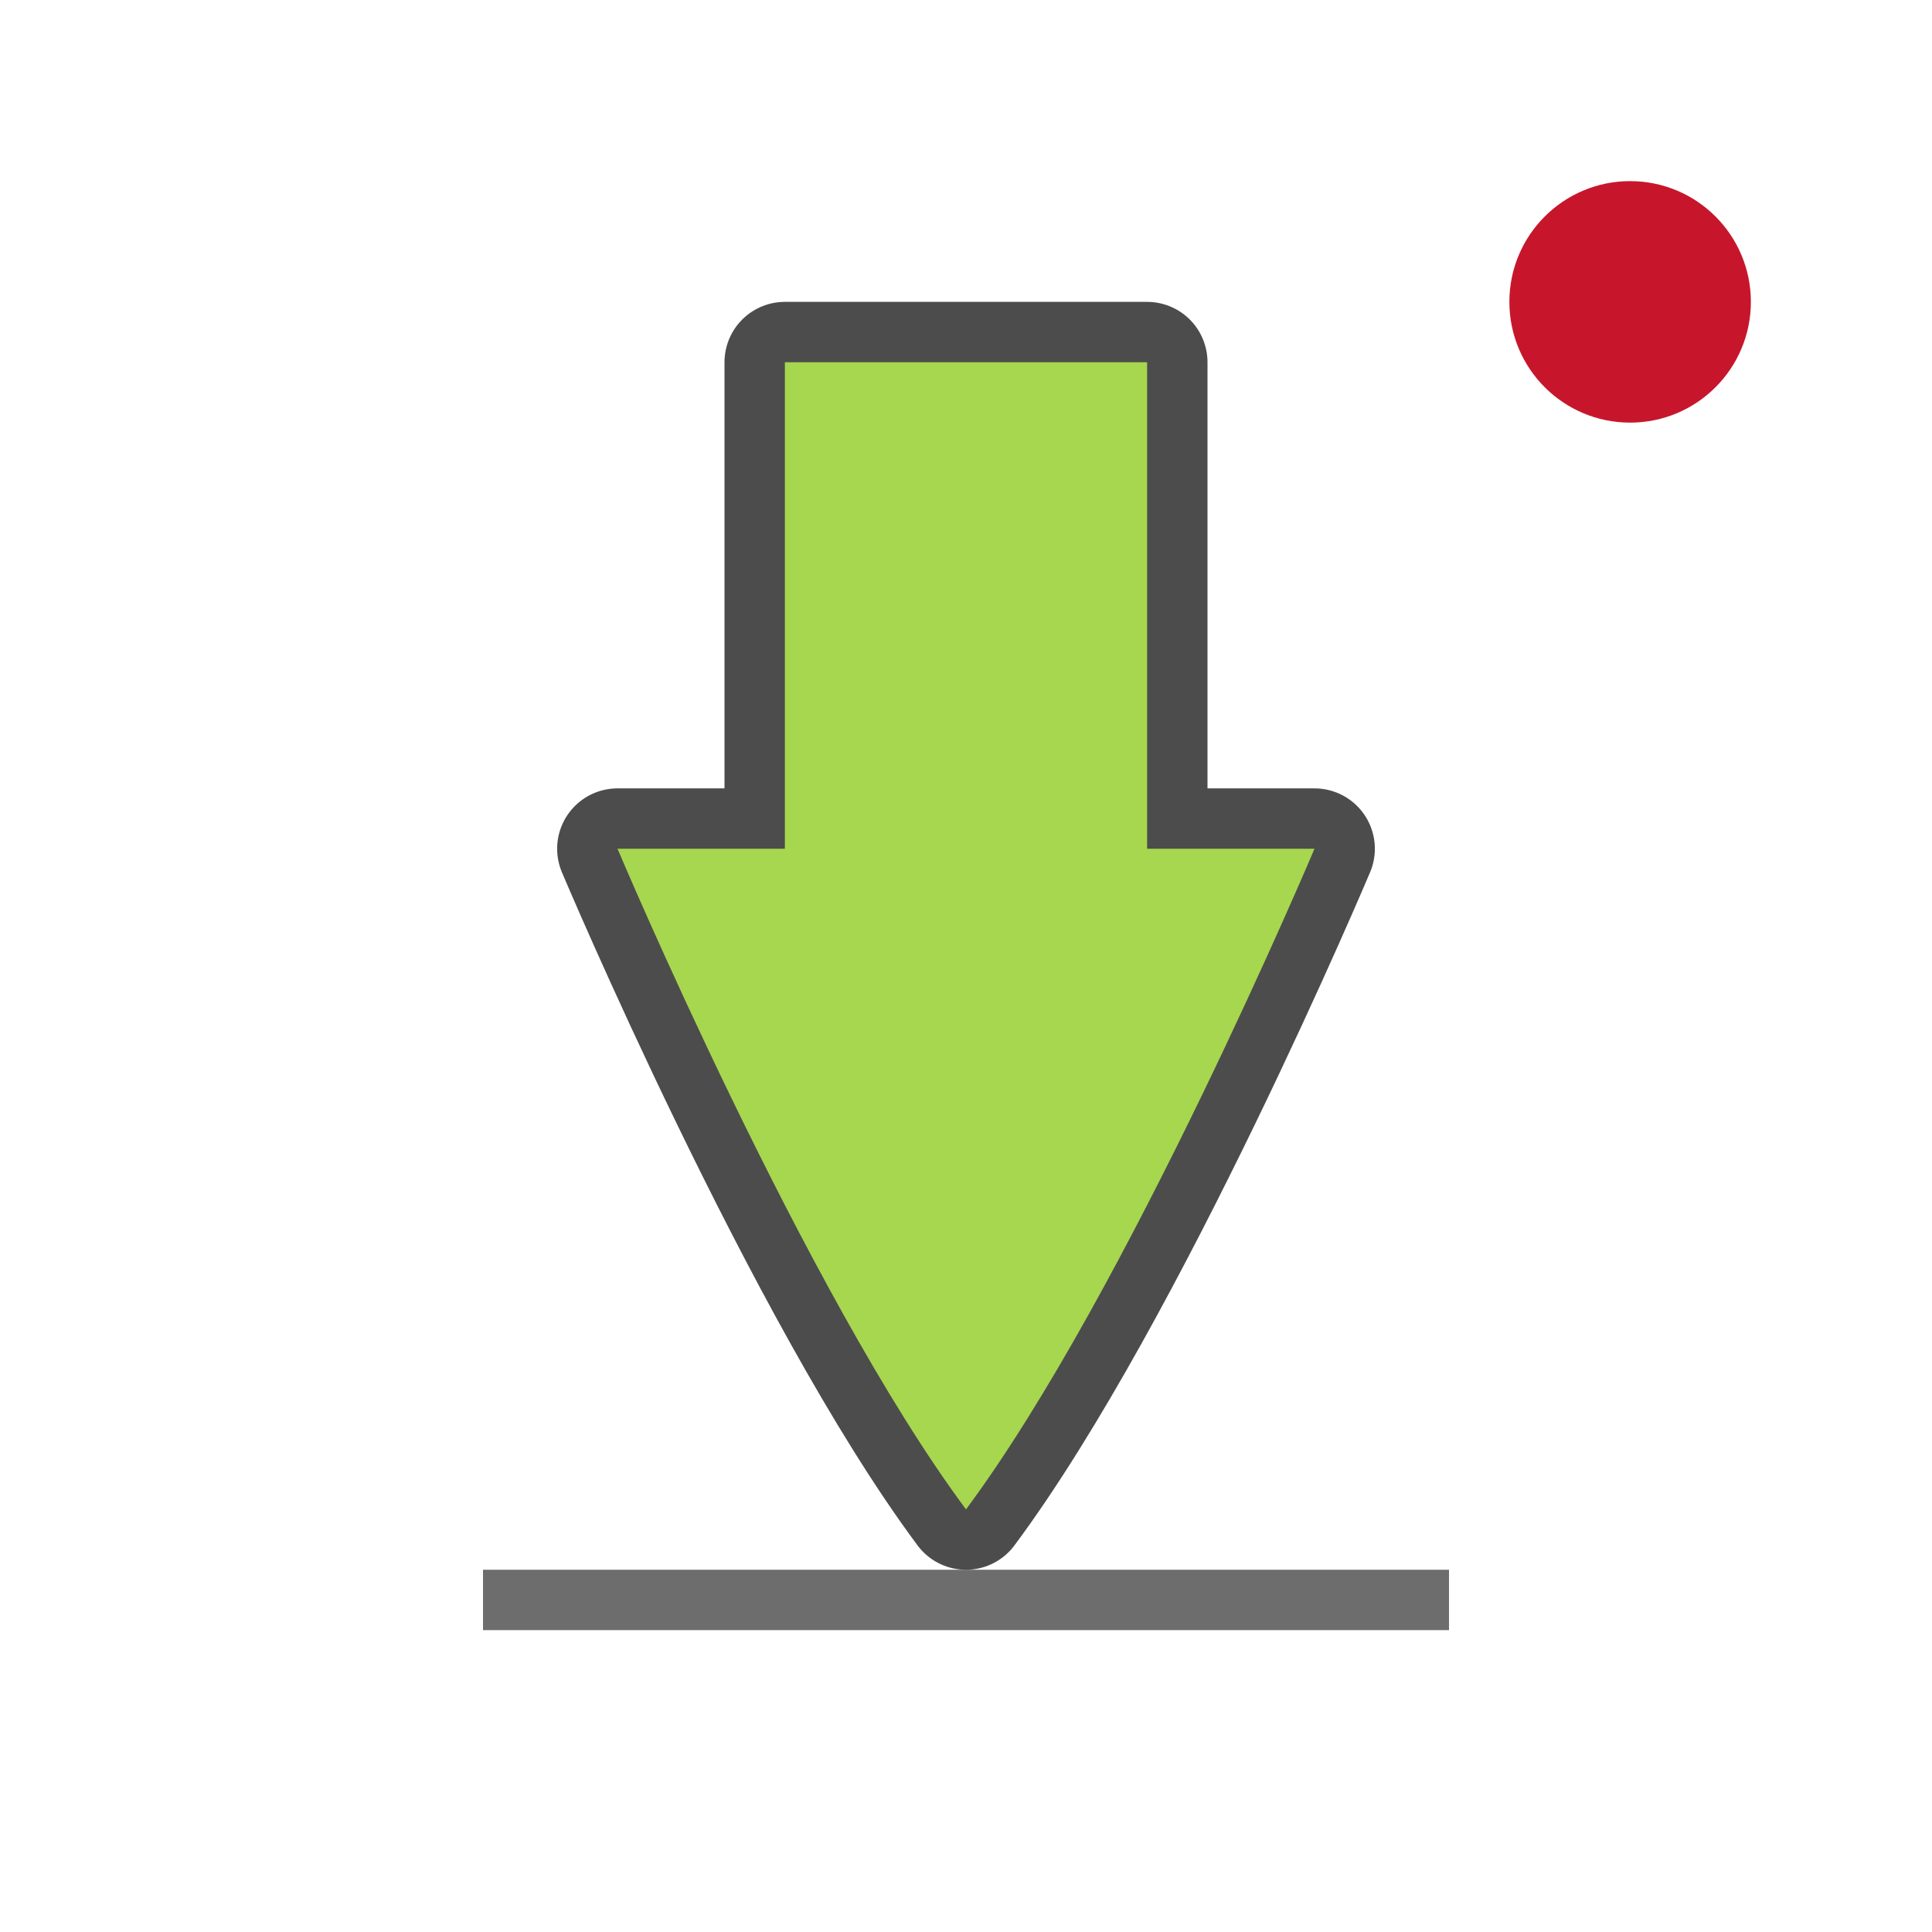
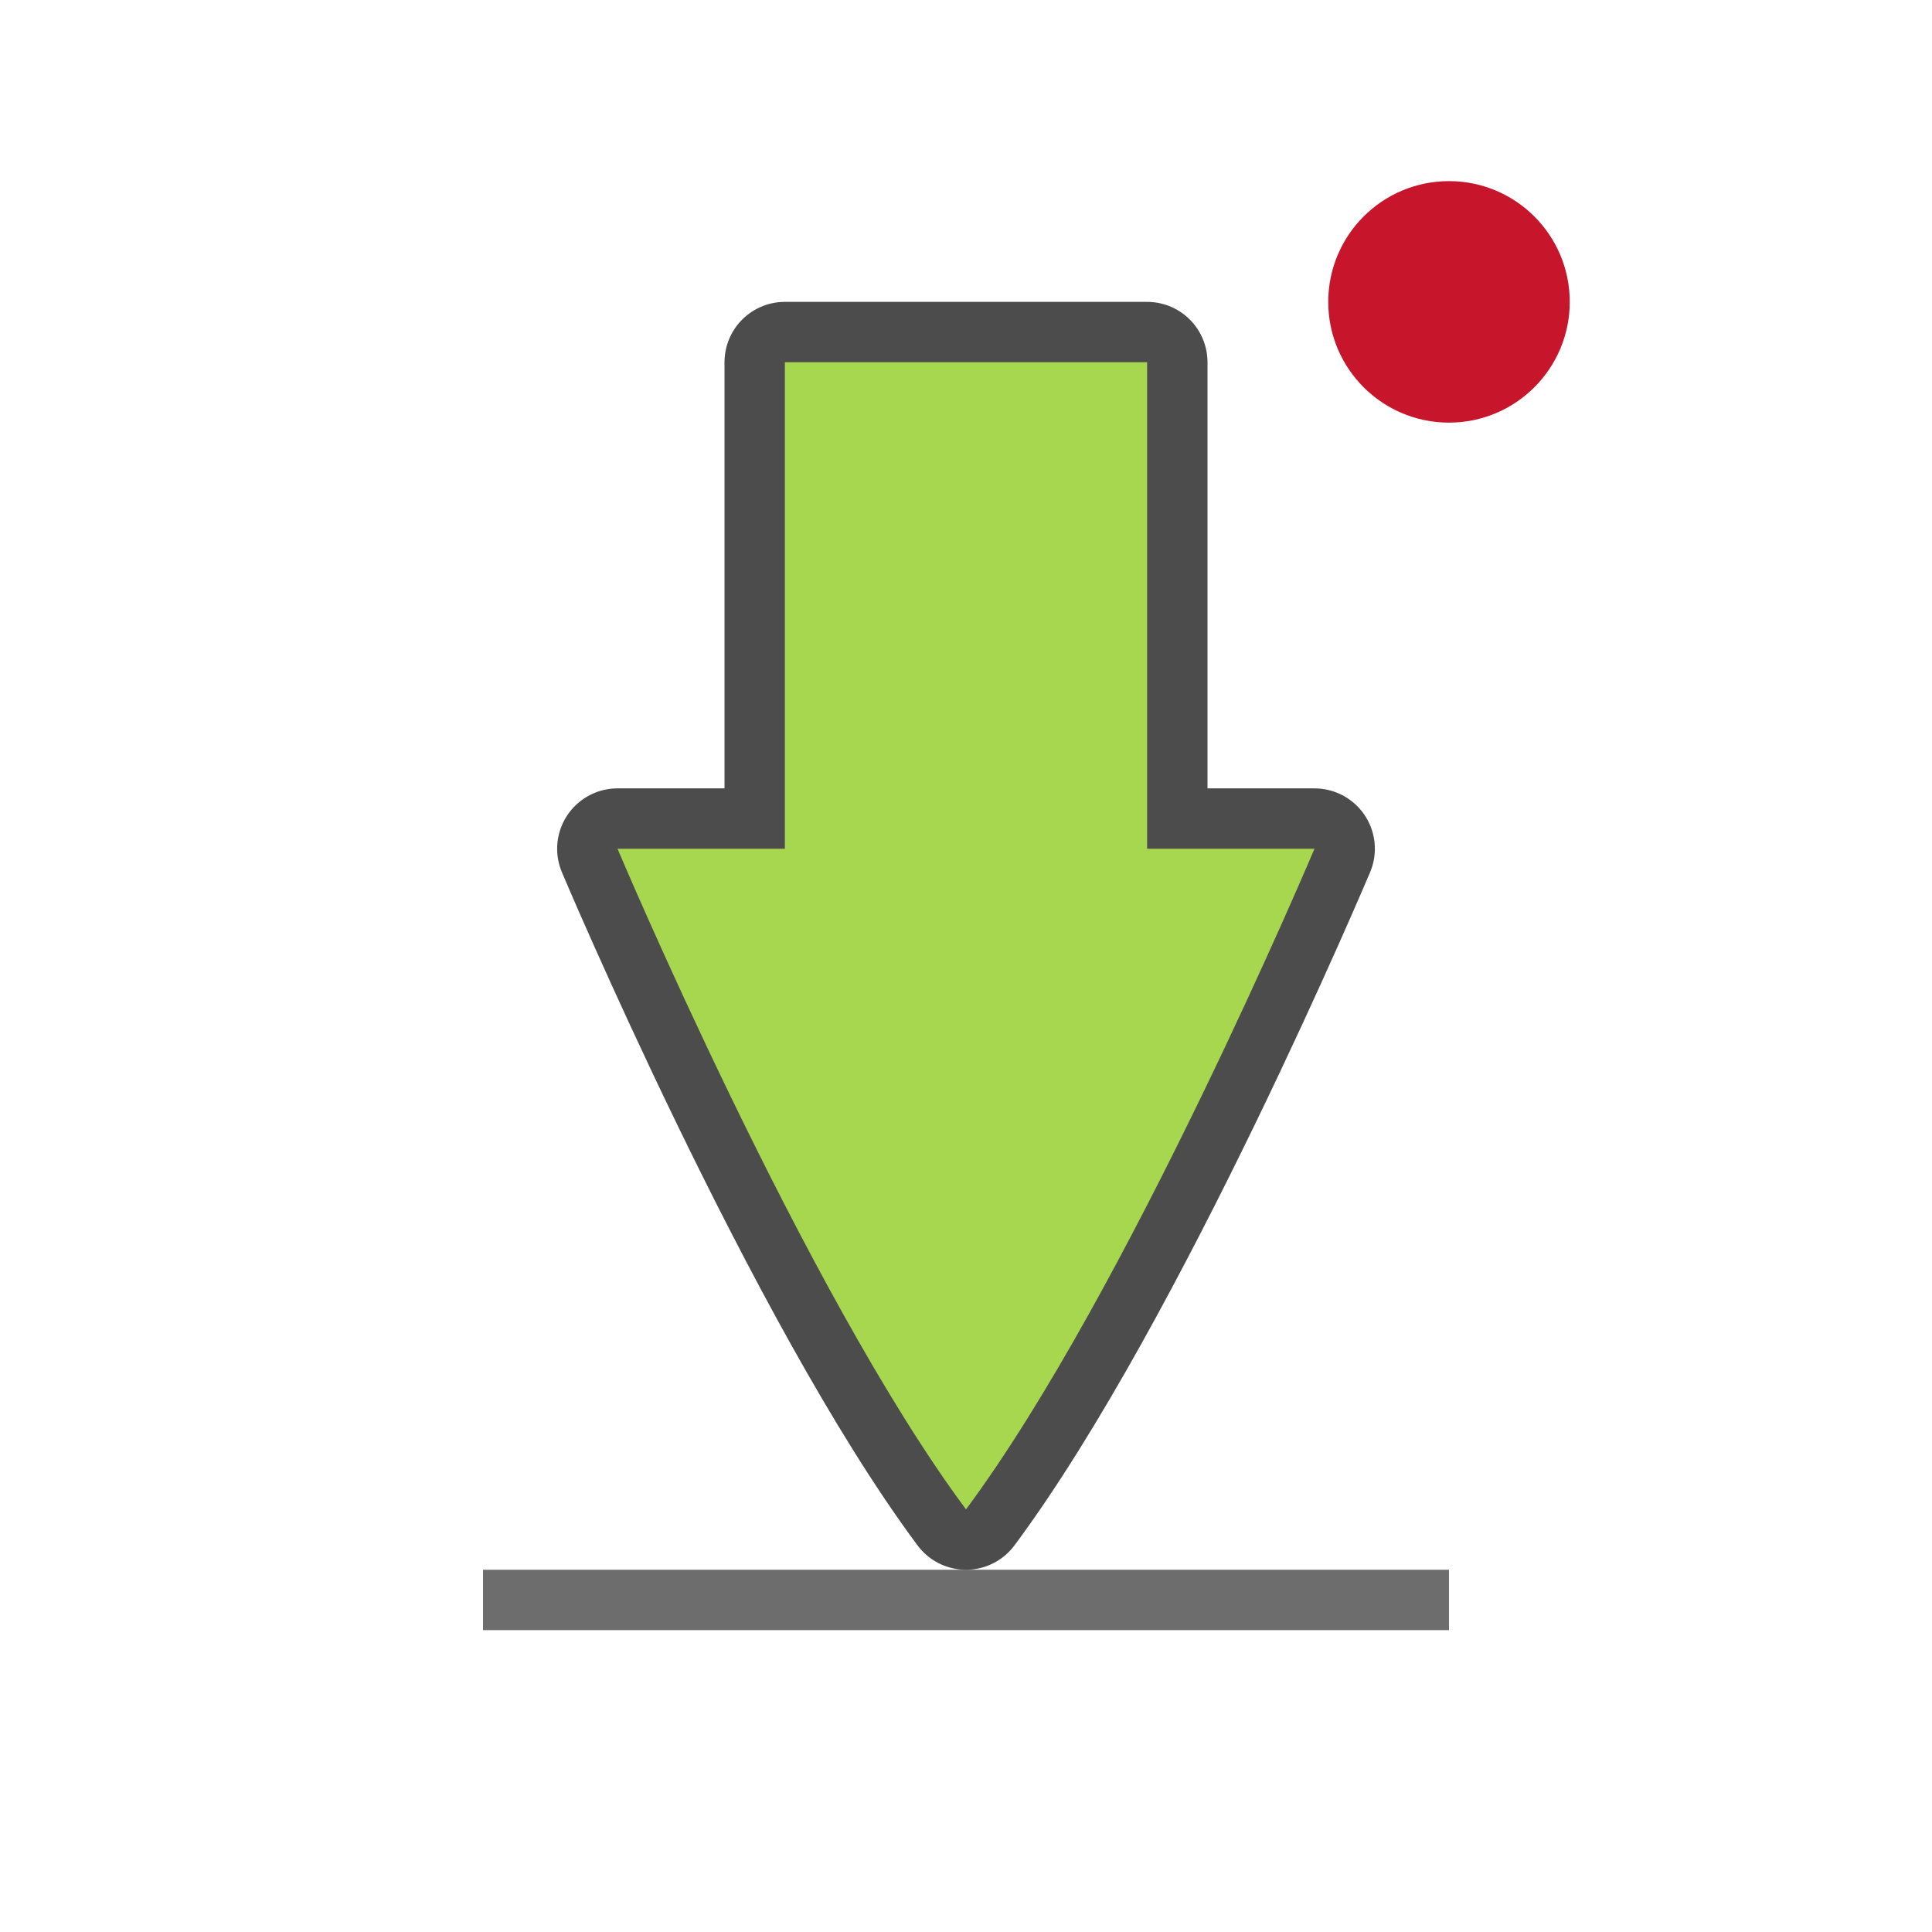
<svg xmlns="http://www.w3.org/2000/svg" viewBox="0 0 32 32">
-   <circle style="opacity:1;fill:#c7162b;fill-opacity:1;fill-rule:nonzero;stroke:none;stroke-width:.6;stroke-linecap:round;stroke-linejoin:round;stroke-miterlimit:4;stroke-dasharray:none;stroke-dashoffset:0;stroke-opacity:1" cx="27" cy="5" r="2" />
+   <circle style="opacity:1;fill:#c7162b;fill-opacity:1;fill-rule:nonzero;stroke:none;stroke-width:.6;stroke-linecap:round;stroke-linejoin:round;stroke-miterlimit:4;stroke-dasharray:none;stroke-dashoffset:0;stroke-opacity:1" cx="24" cy="5" r="2" />
  <path style="opacity:1;vector-effect:none;fill:#6d6d6d;fill-opacity:1;stroke:none;stroke-width:.388;stroke-linecap:round;stroke-linejoin:miter;stroke-miterlimit:4;stroke-dasharray:none;stroke-dashoffset:0;stroke-opacity:1" d="M8 26h16v1H8z" />
  <path style="opacity:.7;vector-effect:none;fill:#000;fill-opacity:1;stroke:#000;stroke-width:2;stroke-linecap:round;stroke-linejoin:round;stroke-miterlimit:4;stroke-dasharray:none;stroke-dashoffset:0;stroke-opacity:1" d="M13 6v8.058h-2.772S13.328 21.408 16 25c2.671-3.591 5.772-10.942 5.772-10.942H19V6z" />
  <path style="opacity:1;vector-effect:none;fill:#a6d74f;fill-opacity:1;stroke:none;stroke-width:.227;stroke-linecap:round;stroke-linejoin:round;stroke-miterlimit:4;stroke-dasharray:none;stroke-dashoffset:0;stroke-opacity:1" d="M13 6v8.058h-2.772S13.328 21.408 16 25c2.671-3.591 5.772-10.942 5.772-10.942H19V6z" />
</svg>
